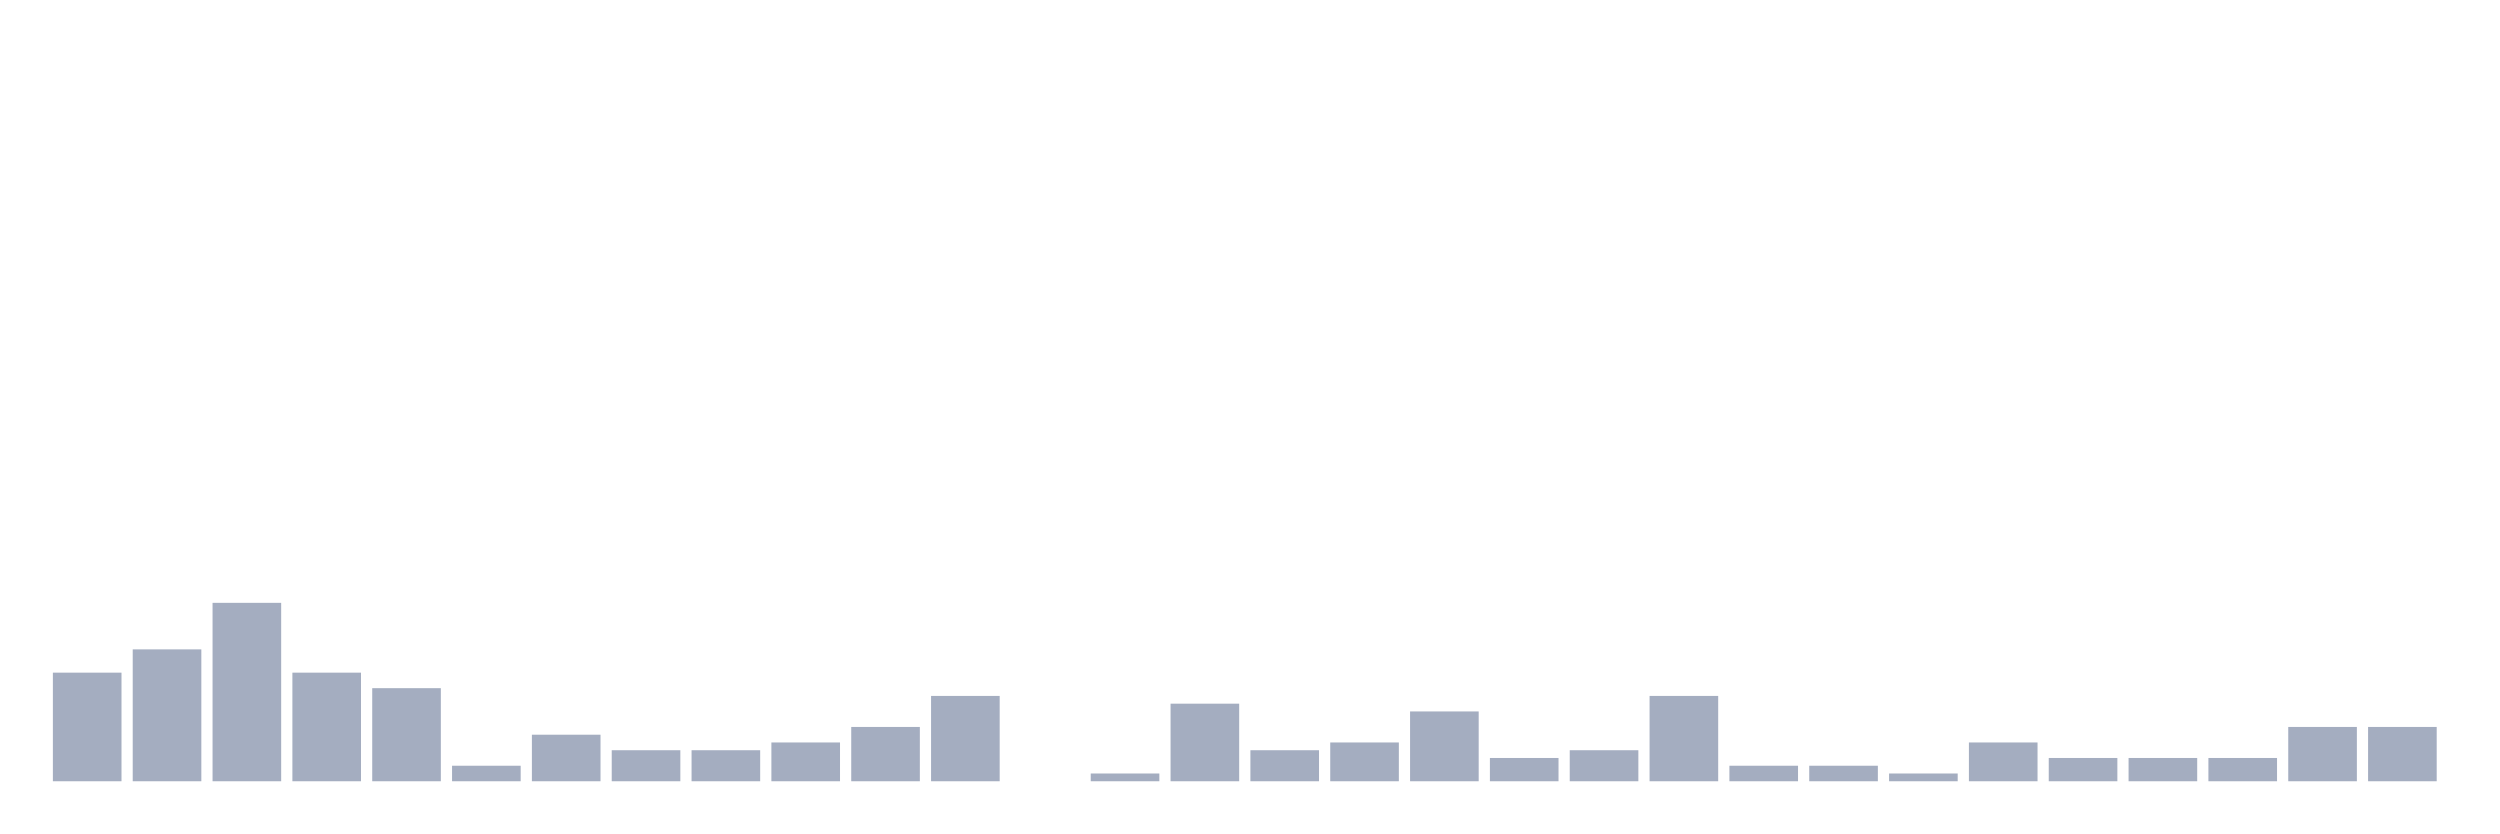
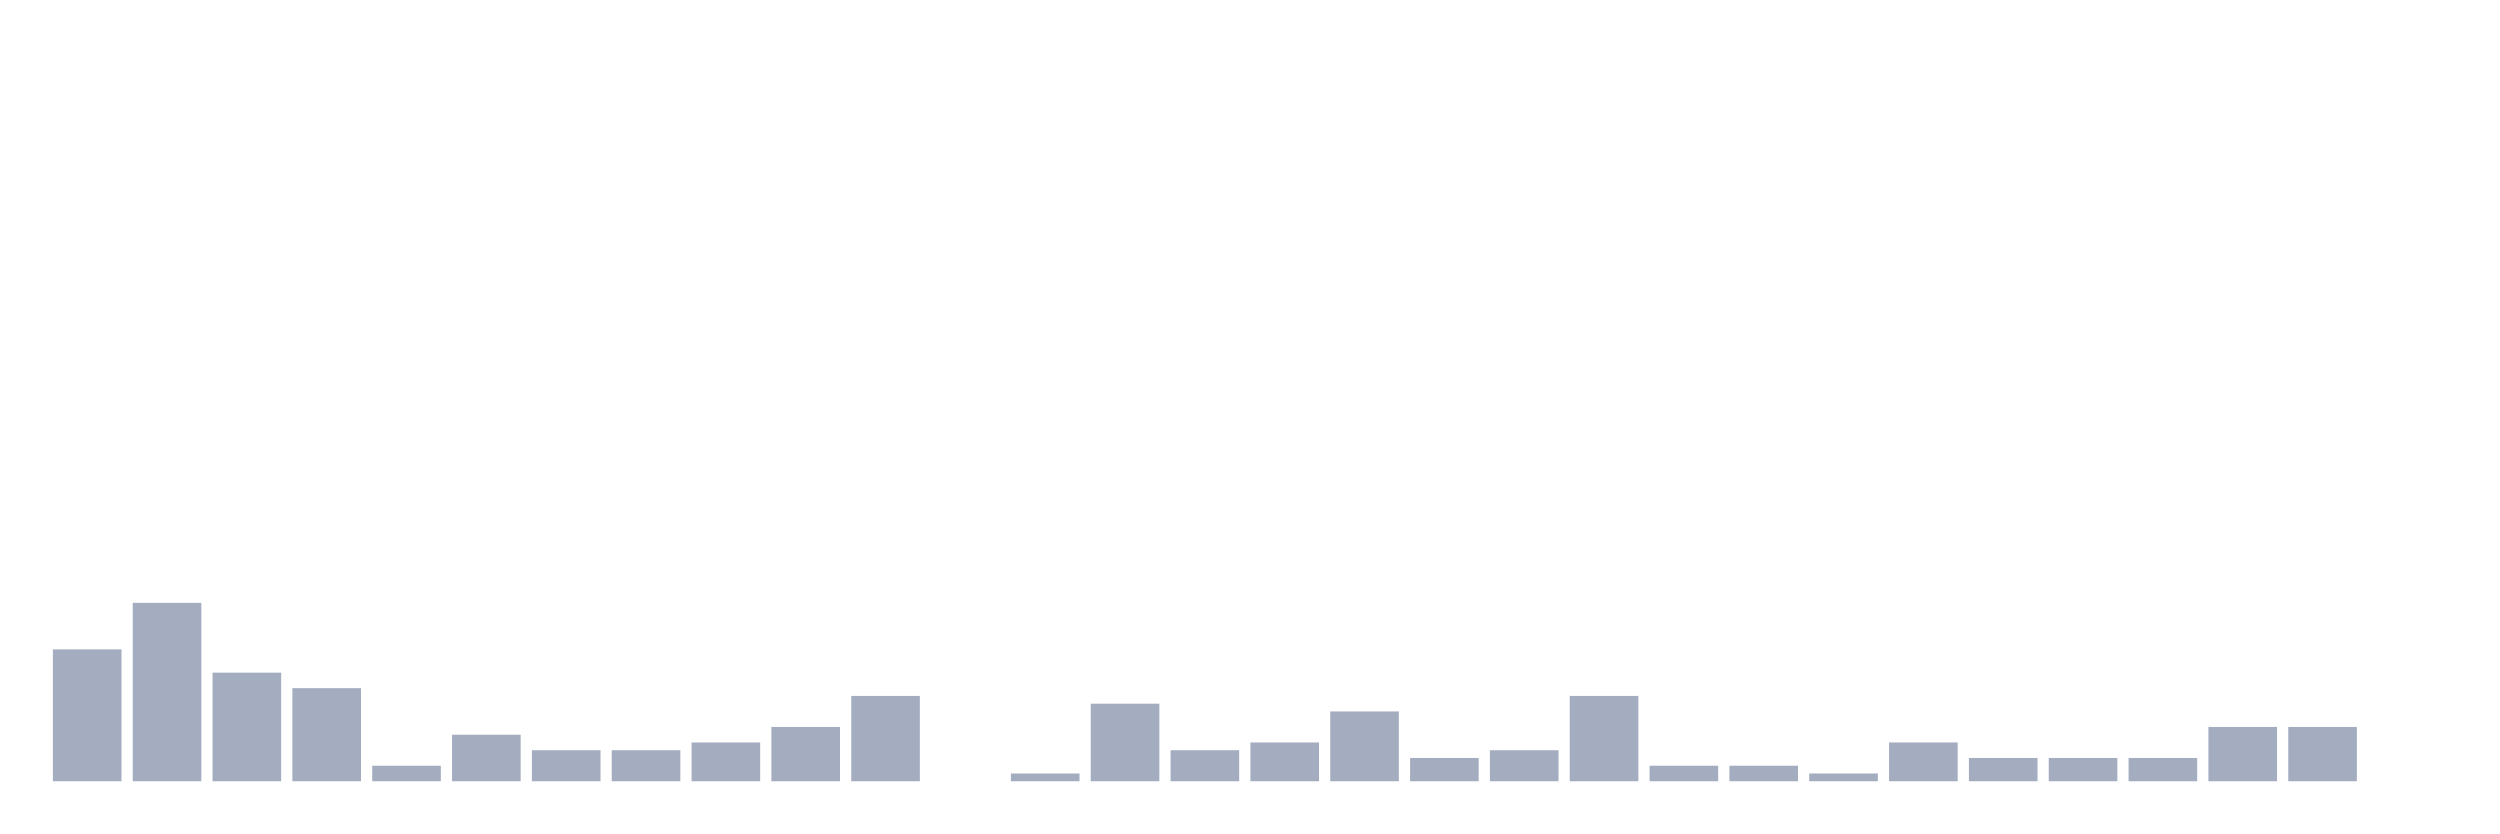
<svg xmlns="http://www.w3.org/2000/svg" viewBox="0 0 480 160">
  <g transform="translate(10,10)">
-     <rect class="bar" x="0.153" width="13.175" y="119.149" height="20.851" fill="rgb(164,173,192)" />
-     <rect class="bar" x="15.482" width="13.175" y="114.681" height="25.319" fill="rgb(164,173,192)" />
-     <rect class="bar" x="30.81" width="13.175" y="105.745" height="34.255" fill="rgb(164,173,192)" />
-     <rect class="bar" x="46.138" width="13.175" y="119.149" height="20.851" fill="rgb(164,173,192)" />
-     <rect class="bar" x="61.466" width="13.175" y="122.128" height="17.872" fill="rgb(164,173,192)" />
-     <rect class="bar" x="76.794" width="13.175" y="137.021" height="2.979" fill="rgb(164,173,192)" />
-     <rect class="bar" x="92.123" width="13.175" y="131.064" height="8.936" fill="rgb(164,173,192)" />
+     <rect class="bar" x="0.153" width="13.175" y="114.681" height="25.319" fill="rgb(164,173,192)" />
+     <rect class="bar" x="15.482" width="13.175" y="105.745" height="34.255" fill="rgb(164,173,192)" />
+     <rect class="bar" x="30.81" width="13.175" y="119.149" height="20.851" fill="rgb(164,173,192)" />
+     <rect class="bar" x="46.138" width="13.175" y="122.128" height="17.872" fill="rgb(164,173,192)" />
+     <rect class="bar" x="61.466" width="13.175" y="137.021" height="2.979" fill="rgb(164,173,192)" />
+     <rect class="bar" x="76.794" width="13.175" y="131.064" height="8.936" fill="rgb(164,173,192)" />
+     <rect class="bar" x="92.123" width="13.175" y="134.043" height="5.957" fill="rgb(164,173,192)" />
    <rect class="bar" x="107.451" width="13.175" y="134.043" height="5.957" fill="rgb(164,173,192)" />
-     <rect class="bar" x="122.779" width="13.175" y="134.043" height="5.957" fill="rgb(164,173,192)" />
-     <rect class="bar" x="138.107" width="13.175" y="132.553" height="7.447" fill="rgb(164,173,192)" />
-     <rect class="bar" x="153.436" width="13.175" y="129.574" height="10.426" fill="rgb(164,173,192)" />
-     <rect class="bar" x="168.764" width="13.175" y="123.617" height="16.383" fill="rgb(164,173,192)" />
-     <rect class="bar" x="184.092" width="13.175" y="140" height="0" fill="rgb(164,173,192)" />
-     <rect class="bar" x="199.42" width="13.175" y="138.511" height="1.489" fill="rgb(164,173,192)" />
-     <rect class="bar" x="214.748" width="13.175" y="125.106" height="14.894" fill="rgb(164,173,192)" />
-     <rect class="bar" x="230.077" width="13.175" y="134.043" height="5.957" fill="rgb(164,173,192)" />
-     <rect class="bar" x="245.405" width="13.175" y="132.553" height="7.447" fill="rgb(164,173,192)" />
-     <rect class="bar" x="260.733" width="13.175" y="126.596" height="13.404" fill="rgb(164,173,192)" />
-     <rect class="bar" x="276.061" width="13.175" y="135.532" height="4.468" fill="rgb(164,173,192)" />
-     <rect class="bar" x="291.39" width="13.175" y="134.043" height="5.957" fill="rgb(164,173,192)" />
-     <rect class="bar" x="306.718" width="13.175" y="123.617" height="16.383" fill="rgb(164,173,192)" />
+     <rect class="bar" x="122.779" width="13.175" y="132.553" height="7.447" fill="rgb(164,173,192)" />
+     <rect class="bar" x="138.107" width="13.175" y="129.574" height="10.426" fill="rgb(164,173,192)" />
+     <rect class="bar" x="153.436" width="13.175" y="123.617" height="16.383" fill="rgb(164,173,192)" />
+     <rect class="bar" x="168.764" width="13.175" y="140" height="0" fill="rgb(164,173,192)" />
+     <rect class="bar" x="184.092" width="13.175" y="138.511" height="1.489" fill="rgb(164,173,192)" />
+     <rect class="bar" x="199.42" width="13.175" y="125.106" height="14.894" fill="rgb(164,173,192)" />
+     <rect class="bar" x="214.748" width="13.175" y="134.043" height="5.957" fill="rgb(164,173,192)" />
+     <rect class="bar" x="230.077" width="13.175" y="132.553" height="7.447" fill="rgb(164,173,192)" />
+     <rect class="bar" x="245.405" width="13.175" y="126.596" height="13.404" fill="rgb(164,173,192)" />
+     <rect class="bar" x="260.733" width="13.175" y="135.532" height="4.468" fill="rgb(164,173,192)" />
+     <rect class="bar" x="276.061" width="13.175" y="134.043" height="5.957" fill="rgb(164,173,192)" />
+     <rect class="bar" x="291.39" width="13.175" y="123.617" height="16.383" fill="rgb(164,173,192)" />
+     <rect class="bar" x="306.718" width="13.175" y="137.021" height="2.979" fill="rgb(164,173,192)" />
    <rect class="bar" x="322.046" width="13.175" y="137.021" height="2.979" fill="rgb(164,173,192)" />
-     <rect class="bar" x="337.374" width="13.175" y="137.021" height="2.979" fill="rgb(164,173,192)" />
-     <rect class="bar" x="352.702" width="13.175" y="138.511" height="1.489" fill="rgb(164,173,192)" />
-     <rect class="bar" x="368.031" width="13.175" y="132.553" height="7.447" fill="rgb(164,173,192)" />
+     <rect class="bar" x="337.374" width="13.175" y="138.511" height="1.489" fill="rgb(164,173,192)" />
+     <rect class="bar" x="352.702" width="13.175" y="132.553" height="7.447" fill="rgb(164,173,192)" />
+     <rect class="bar" x="368.031" width="13.175" y="135.532" height="4.468" fill="rgb(164,173,192)" />
    <rect class="bar" x="383.359" width="13.175" y="135.532" height="4.468" fill="rgb(164,173,192)" />
    <rect class="bar" x="398.687" width="13.175" y="135.532" height="4.468" fill="rgb(164,173,192)" />
-     <rect class="bar" x="414.015" width="13.175" y="135.532" height="4.468" fill="rgb(164,173,192)" />
+     <rect class="bar" x="414.015" width="13.175" y="129.574" height="10.426" fill="rgb(164,173,192)" />
    <rect class="bar" x="429.344" width="13.175" y="129.574" height="10.426" fill="rgb(164,173,192)" />
-     <rect class="bar" x="444.672" width="13.175" y="129.574" height="10.426" fill="rgb(164,173,192)" />
+     <rect class="bar" x="444.672" width="13.175" y="140" height="0" fill="rgb(164,173,192)" />
  </g>
</svg>
